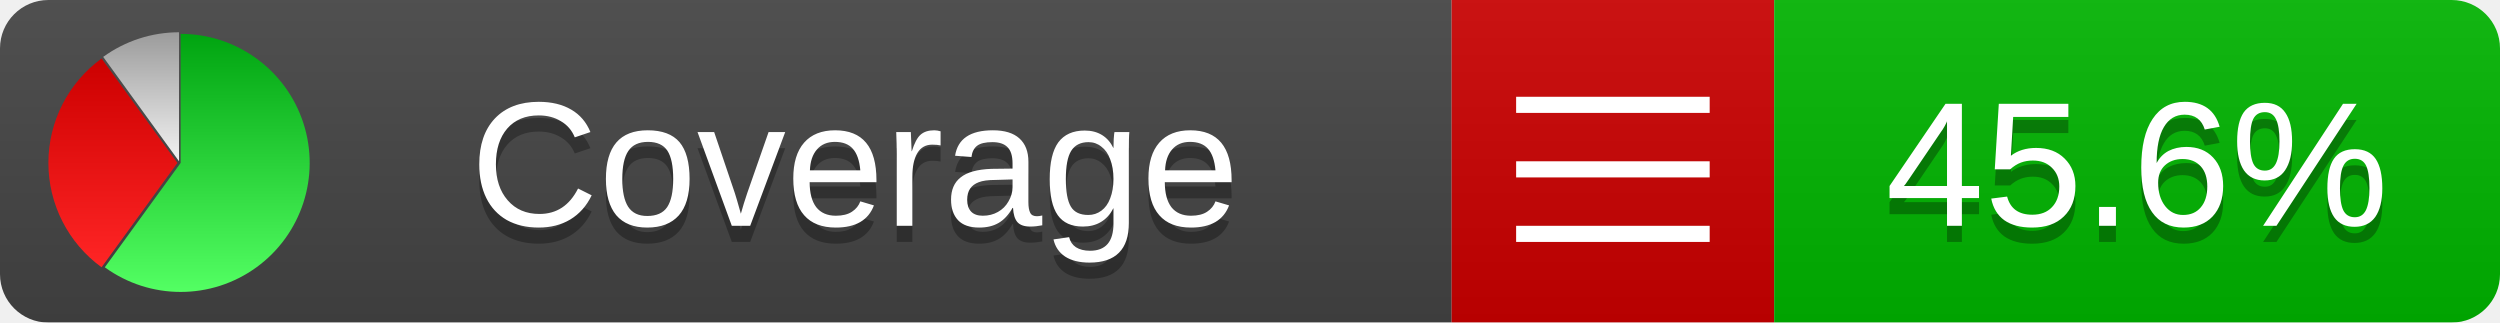
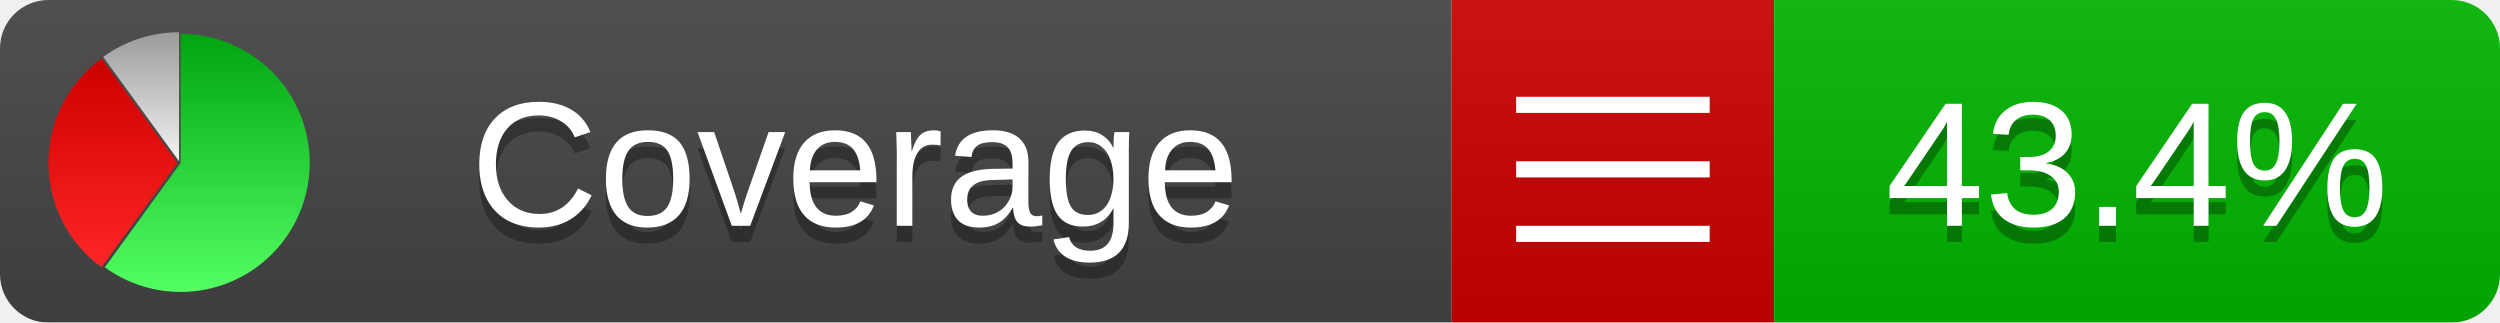
<svg xmlns="http://www.w3.org/2000/svg" xmlns:xlink="http://www.w3.org/1999/xlink" width="155" height="20">
  <style type="text/css">
          
            @keyframes fadeout {
              0 % { visibility: visible; opacity: 1; }
              40% { visibility: visible; opacity: 1; }
              50% { visibility: hidden; opacity: 0; }
              90% { visibility: hidden; opacity: 0; }
              100% { visibility: visible; opacity: 1; }
            }
            @keyframes fadein {
              0% { visibility: hidden; opacity: 0; }
              40% { visibility: hidden; opacity: 0; }
              50% { visibility: visible; opacity: 1; }
              90% { visibility: visible; opacity: 1; }
              100% { visibility: hidden; opacity: 0; }
            }
            .linecoverage {
                animation-duration: 10s;
                animation-name: fadeout;
                animation-iteration-count: infinite;
            }
            .branchcoverage {
                animation-duration: 10s;
                animation-name: fadein;
                animation-iteration-count: infinite;
            }
          
    </style>
  <defs>
    <linearGradient id="gradient" x2="0" y2="100%">
      <stop offset="0" stop-color="#bbb" stop-opacity=".1" />
      <stop offset="1" stop-opacity=".1" />
    </linearGradient>
    <linearGradient id="green" x2="0" y2="100%">
      <stop offset="0" stop-color="#00A410" />
      <stop offset="1" stop-color="#53FF63" />
    </linearGradient>
    <linearGradient id="red" x2="0" y2="100%">
      <stop offset="0" stop-color="#C00" />
      <stop offset="1" stop-color="#FF2525" />
    </linearGradient>
    <linearGradient id="gray" x2="0" y2="100%">
      <stop offset="0" stop-color="#9B9B9B" />
      <stop offset="1" stop-color="#F3F3F3" />
    </linearGradient>
    <mask id="mask">
      <rect width="155" height="20" rx="3" fill="#fff" />
    </mask>
    <g id="icon">
      <path style="fill:url(#green);" d="M205,202.5 l0,-200 a200,200 0 1,1 -117.558,361.803 z" />
      <path style="fill:url(#red);" d="M200,202.5 l-117.558,161.803 a200,200 0 0,1 0,-323.607 z" />
      <path style="fill:url(#gray);" d="M202.5,200 l-117.558,-161.803 a200,200 0 0,1 117.558,-38.196 z" />
    </g>
  </defs>
  <g mask="url(#mask)">
    <rect x="0" y="0" width="90" height="20" fill="#444" />
    <rect x="90" y="0" width="20" height="20" fill="#c00" />
    <rect x="110" y="0" width="45" height="20" fill="#00B600" />
    <rect x="0" y="0" width="155" height="20" fill="url(#gradient)" />
  </g>
  <g>
    <path class="" stroke="#fff" d="M94 6.5 h12 M94 10.5 h12 M94 14.5 h12" />
  </g>
  <g fill="#fff" text-anchor="middle" font-family="Verdana,Arial,Geneva,sans-serif" font-size="11">
    <a xlink:href="https://github.com/danielpalme/ReportGenerator" target="_top">
      <use xlink:href="#icon" transform="translate(3,2) scale(.04)" />
    </a>
    <text x="53" y="15" fill="#010101" fill-opacity=".3">Coverage</text>
    <text x="53" y="14" fill="#fff">Coverage</text>
-     <text class="" x="132.5" y="15" fill="#010101" fill-opacity=".3">45.6%</text>
-     <text class="" x="132.5" y="14">45.6%</text>
+     <text class="" x="132.5" y="15" fill="#010101" fill-opacity=".3">43.4%</text>
+     <text class="" x="132.5" y="14">43.4%</text>
  </g>
  <g>
    <rect class="" x="90" y="0" width="65" height="20" fill-opacity="0" />
  </g>
</svg>
